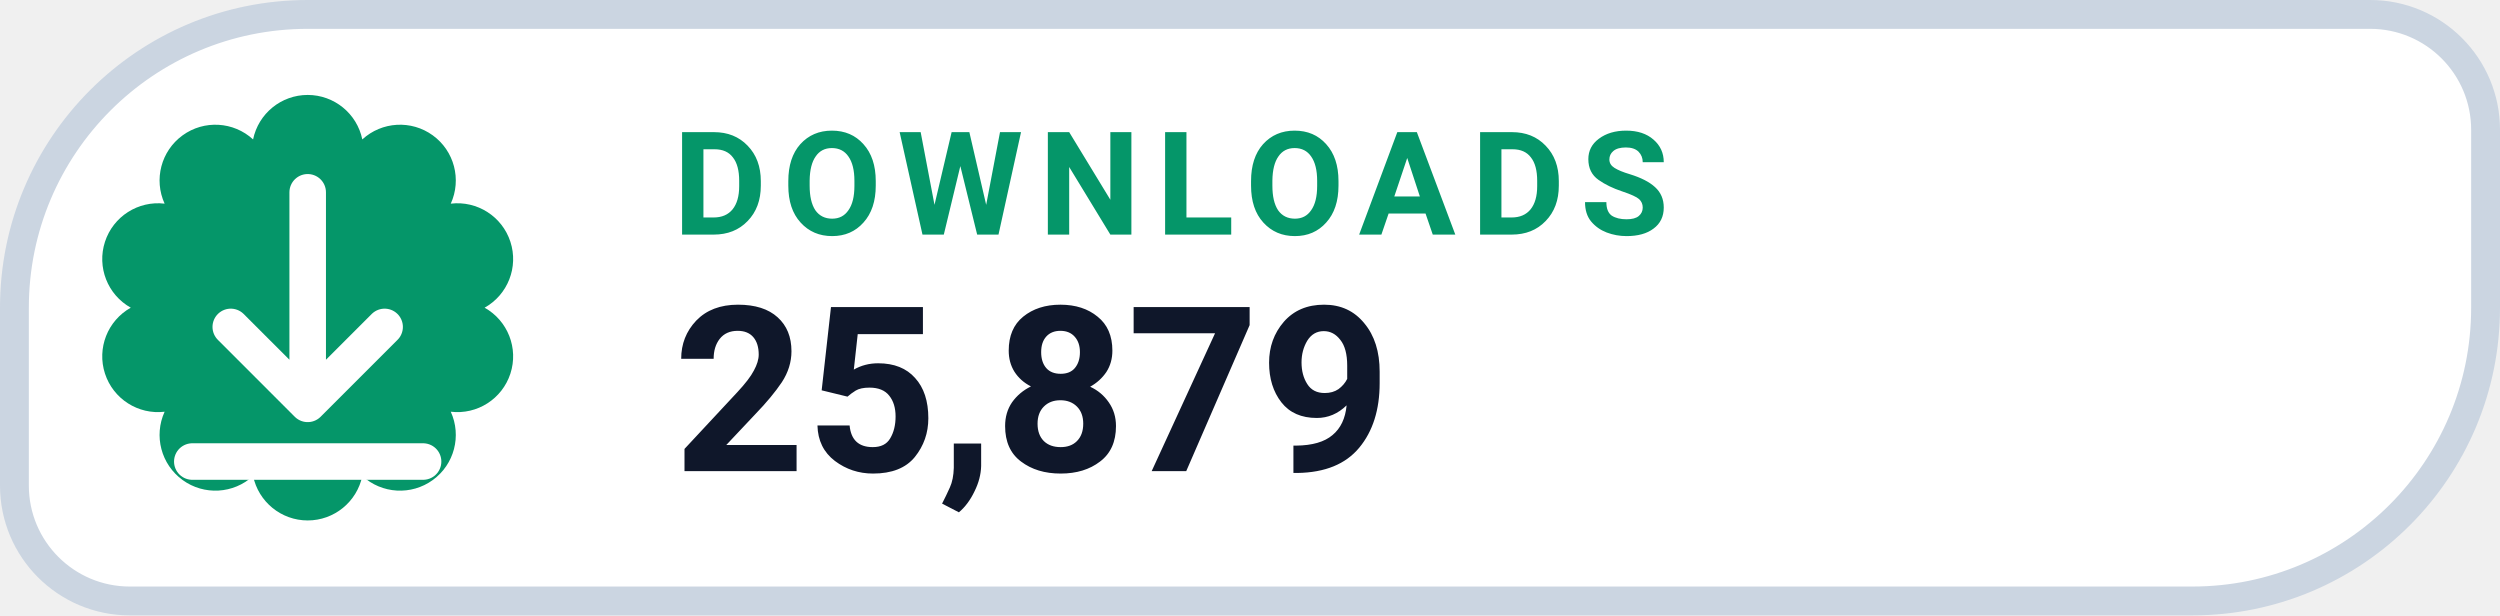
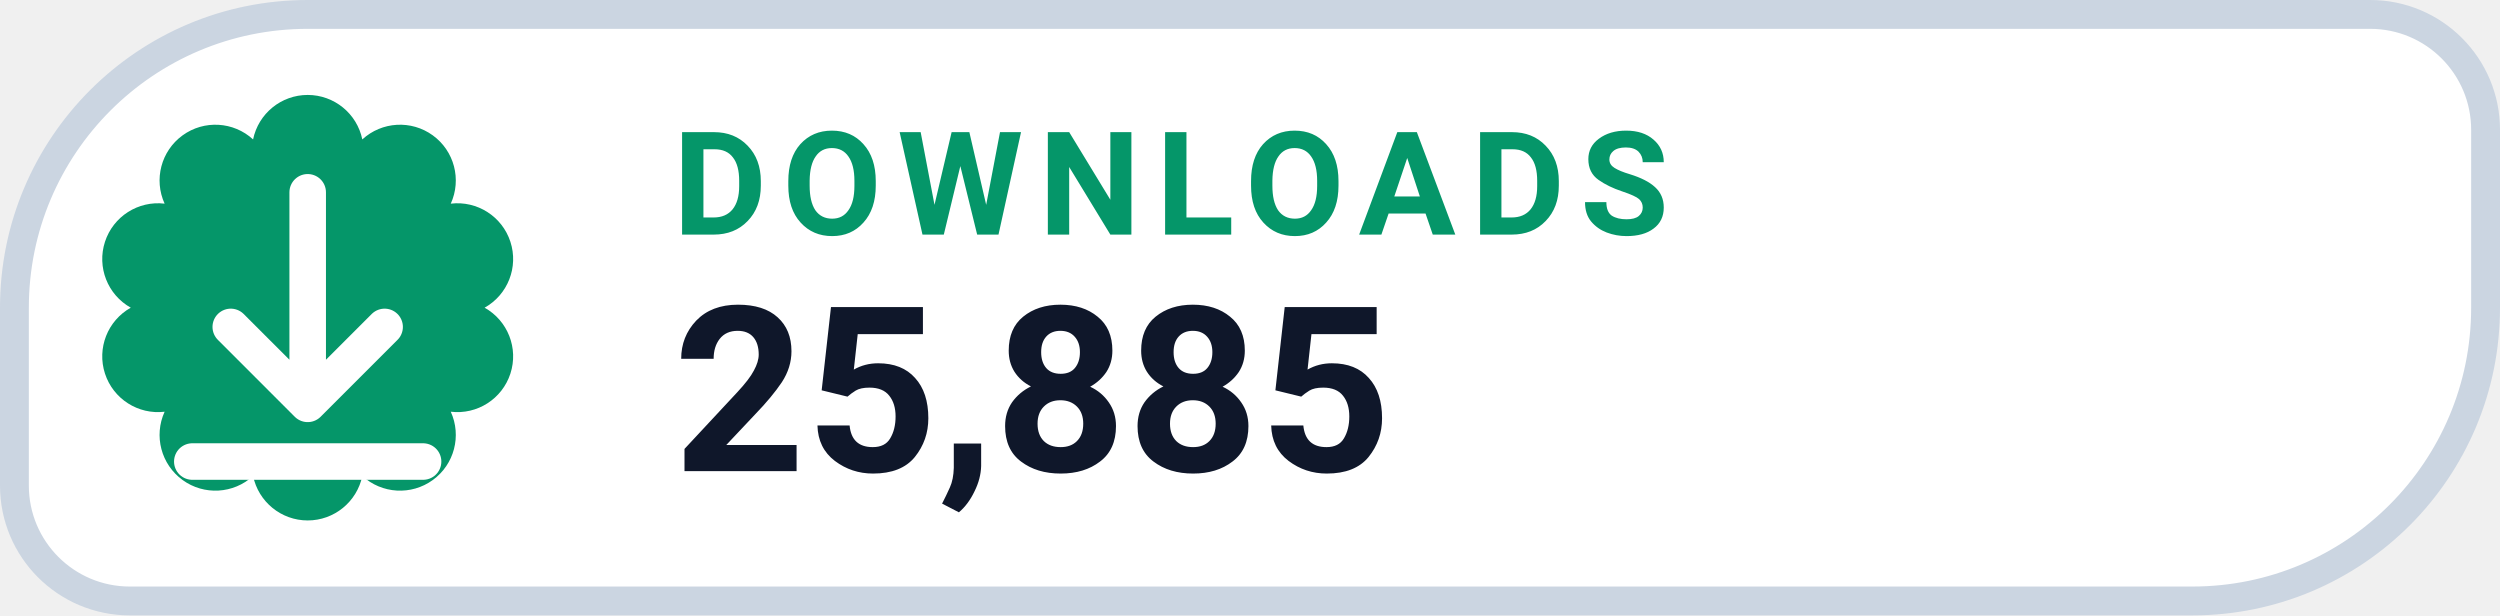
- <svg xmlns="http://www.w3.org/2000/svg" width="130" height="32" viewBox="0 0 130 32" role="img" aria-label="DOWNLOADS 25,879">
+ <svg xmlns="http://www.w3.org/2000/svg" width="130" height="32" viewBox="0 0 130 32" role="img" aria-label="DOWNLOADS 25,885">
  <path d="M 16.00 0.75 H 123.25 A 6.00 6.00 0 0 1 129.25 6.75 V 16.00 A 15.25 15.25 0 0 1 114.00 31.25 H 6.75 A 6.00 6.00 0 0 1 0.75 25.25 V 16.00 A 15.25 15.25 0 0 1 16.00 0.75 Z" fill="#FFFFFF" stroke="#CBD5E1" stroke-width="1.5" />
  <path d="M 13.16 7.25 A 2.90 2.90 0 0 1 18.84 7.25 A 2.90 2.90 0 0 1 23.44 10.59 A 2.90 2.90 0 0 1 25.20 16.00 A 2.90 2.90 0 0 1 23.44 21.41 A 2.90 2.90 0 0 1 18.84 24.75 A 2.90 2.90 0 0 1 13.16 24.75 A 2.90 2.90 0 0 1 8.56 21.41 A 2.90 2.90 0 0 1 6.80 16.00 A 2.90 2.90 0 0 1 8.56 10.59 A 2.90 2.90 0 0 1 13.16 7.25 Z" fill="#059669" />
  <g transform="translate(16 16)" style="color:#FFFFFF;">
    <path d="M0 -6 v11 m0 0 l4 -4 m-4 4 l-4 -4 M-6 8 h12" fill="none" stroke="currentColor" stroke-width="1.9" stroke-linecap="round" stroke-linejoin="round" />
  </g>
  <text x="35" y="12.2" fill="#059669" font-family="-apple-system,BlinkMacSystemFont,'Segoe UI',Roboto,Helvetica,Arial,sans-serif" font-size="7.5" font-weight="700" letter-spacing=".8">DOWNLOADS</text>
-   <text x="35" y="24.5" fill="#0F172A" font-family="-apple-system,BlinkMacSystemFont,'Segoe UI',Roboto,Helvetica,Arial,sans-serif" font-size="12" font-weight="750">25,879</text>
+   <text x="35" y="24.5" fill="#0F172A" font-family="-apple-system,BlinkMacSystemFont,'Segoe UI',Roboto,Helvetica,Arial,sans-serif" font-size="12" font-weight="750">25,885</text>
</svg>
